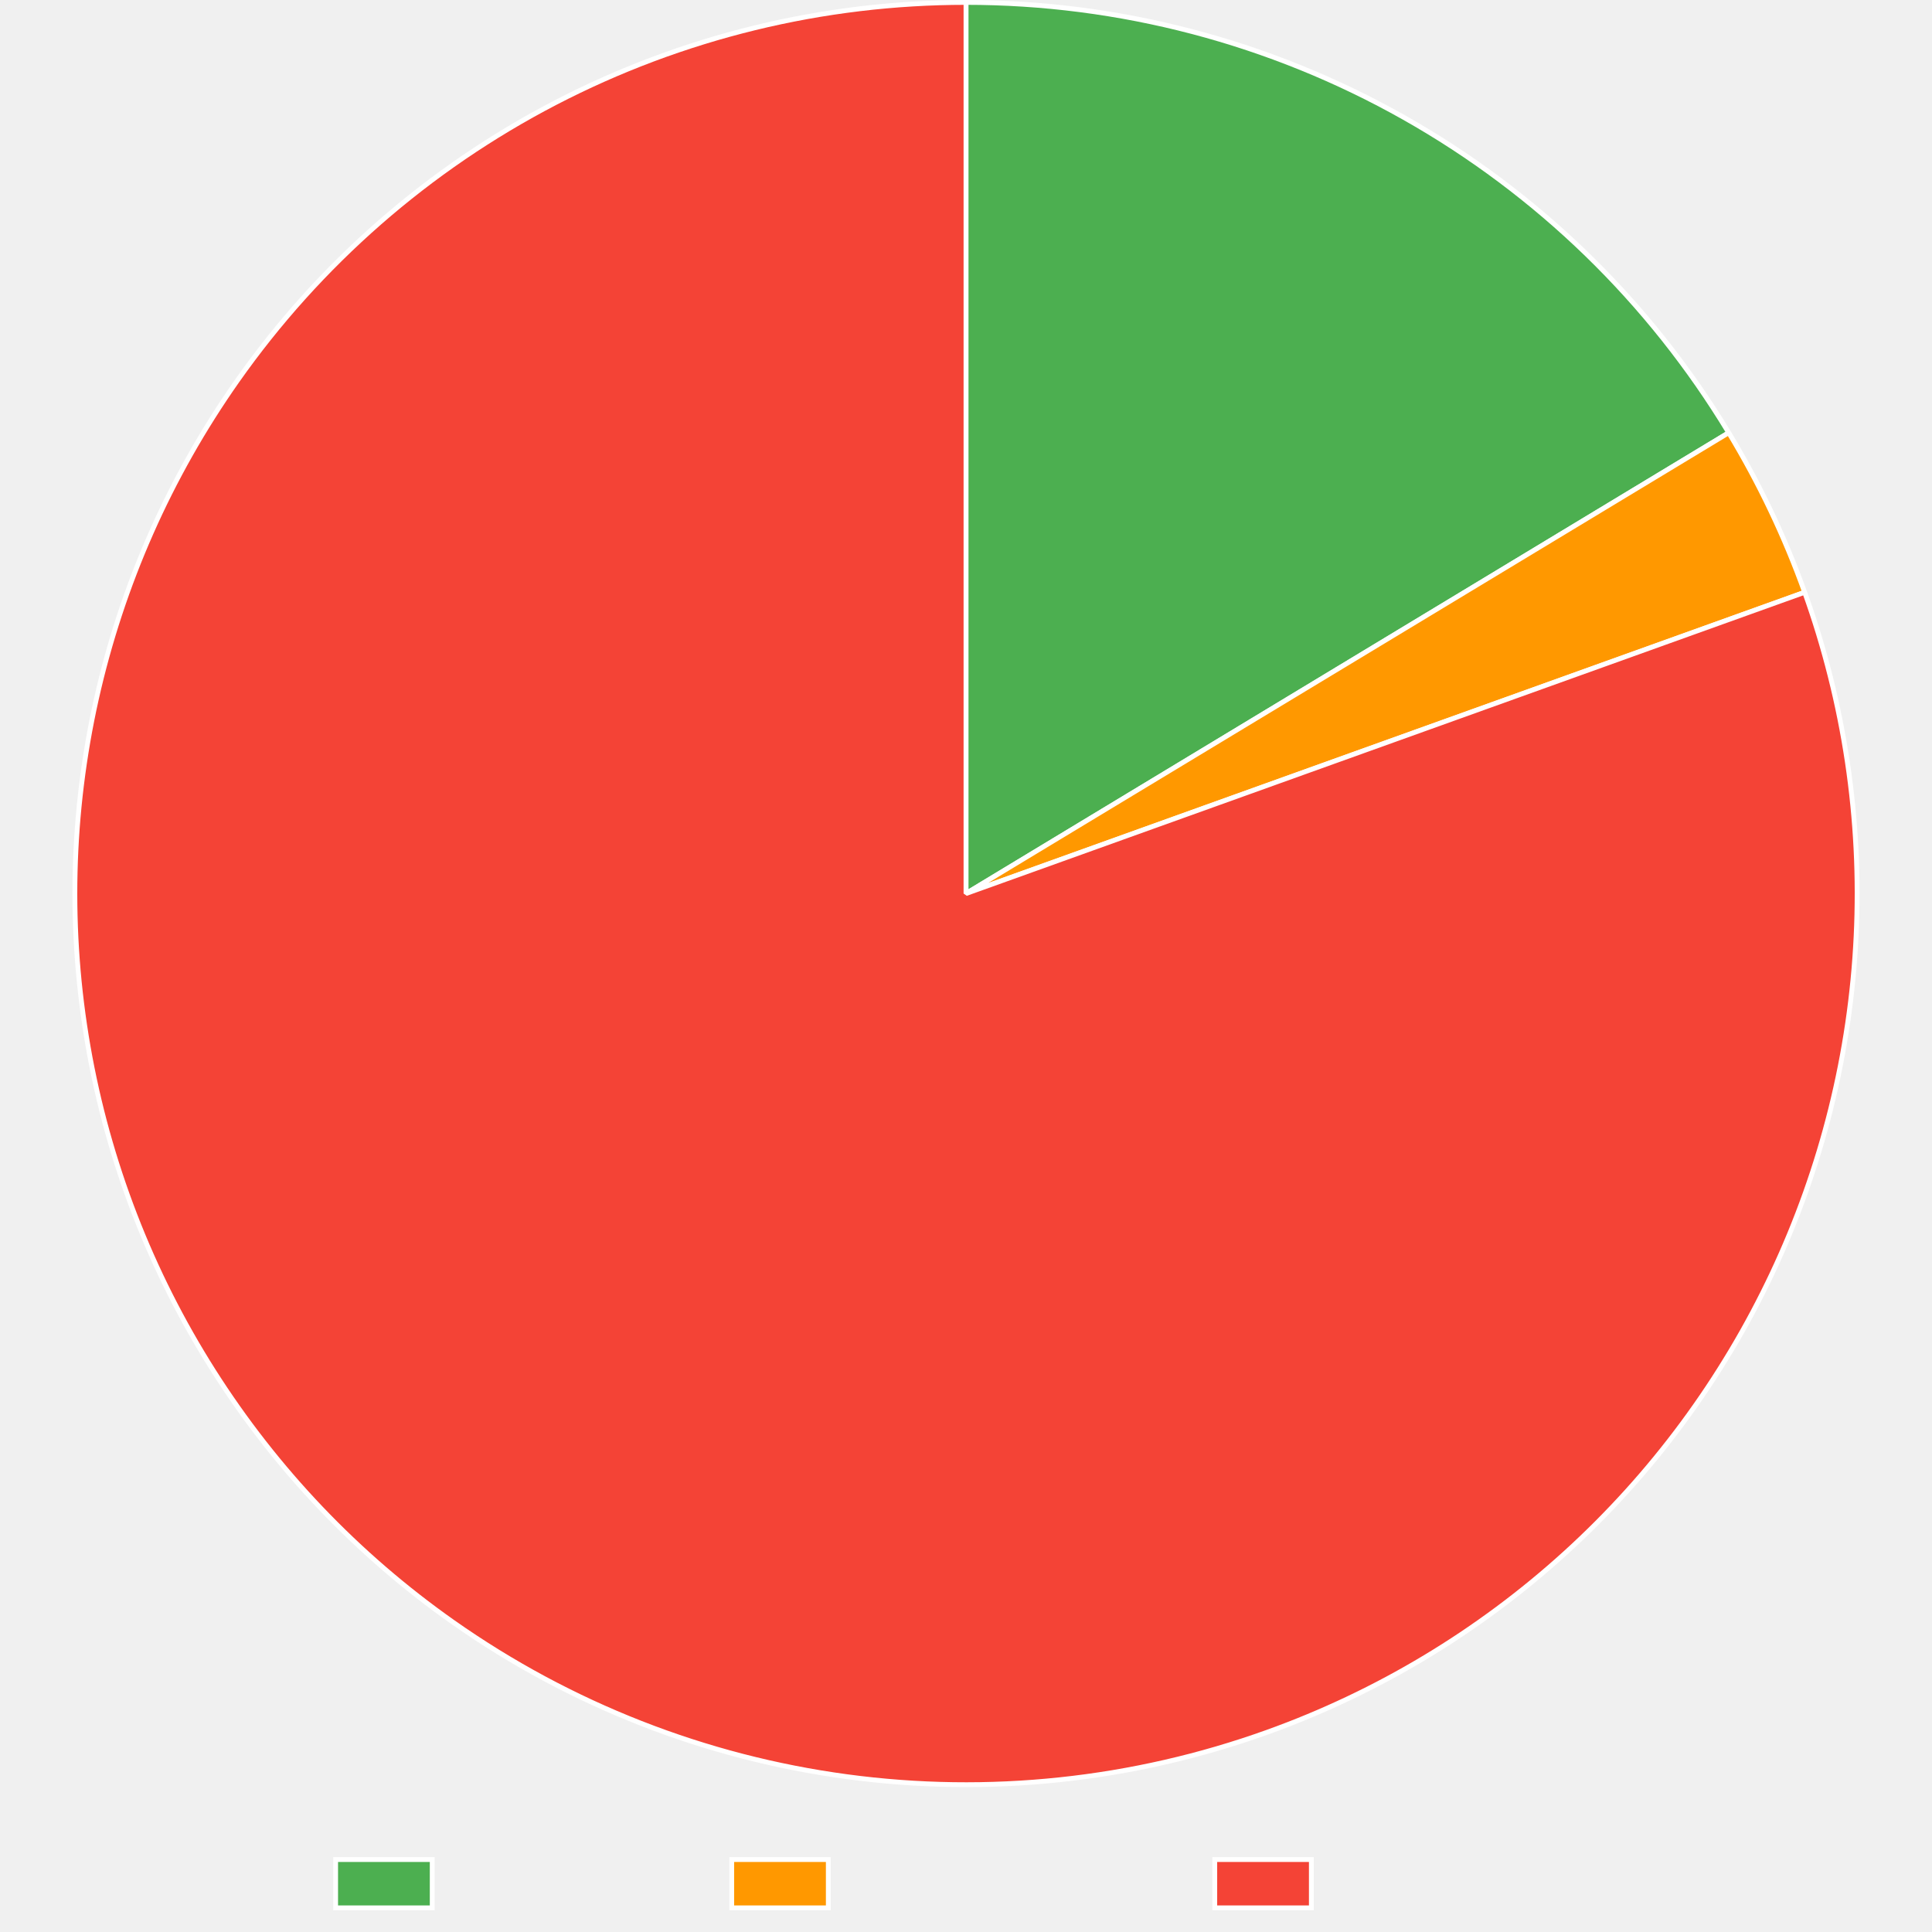
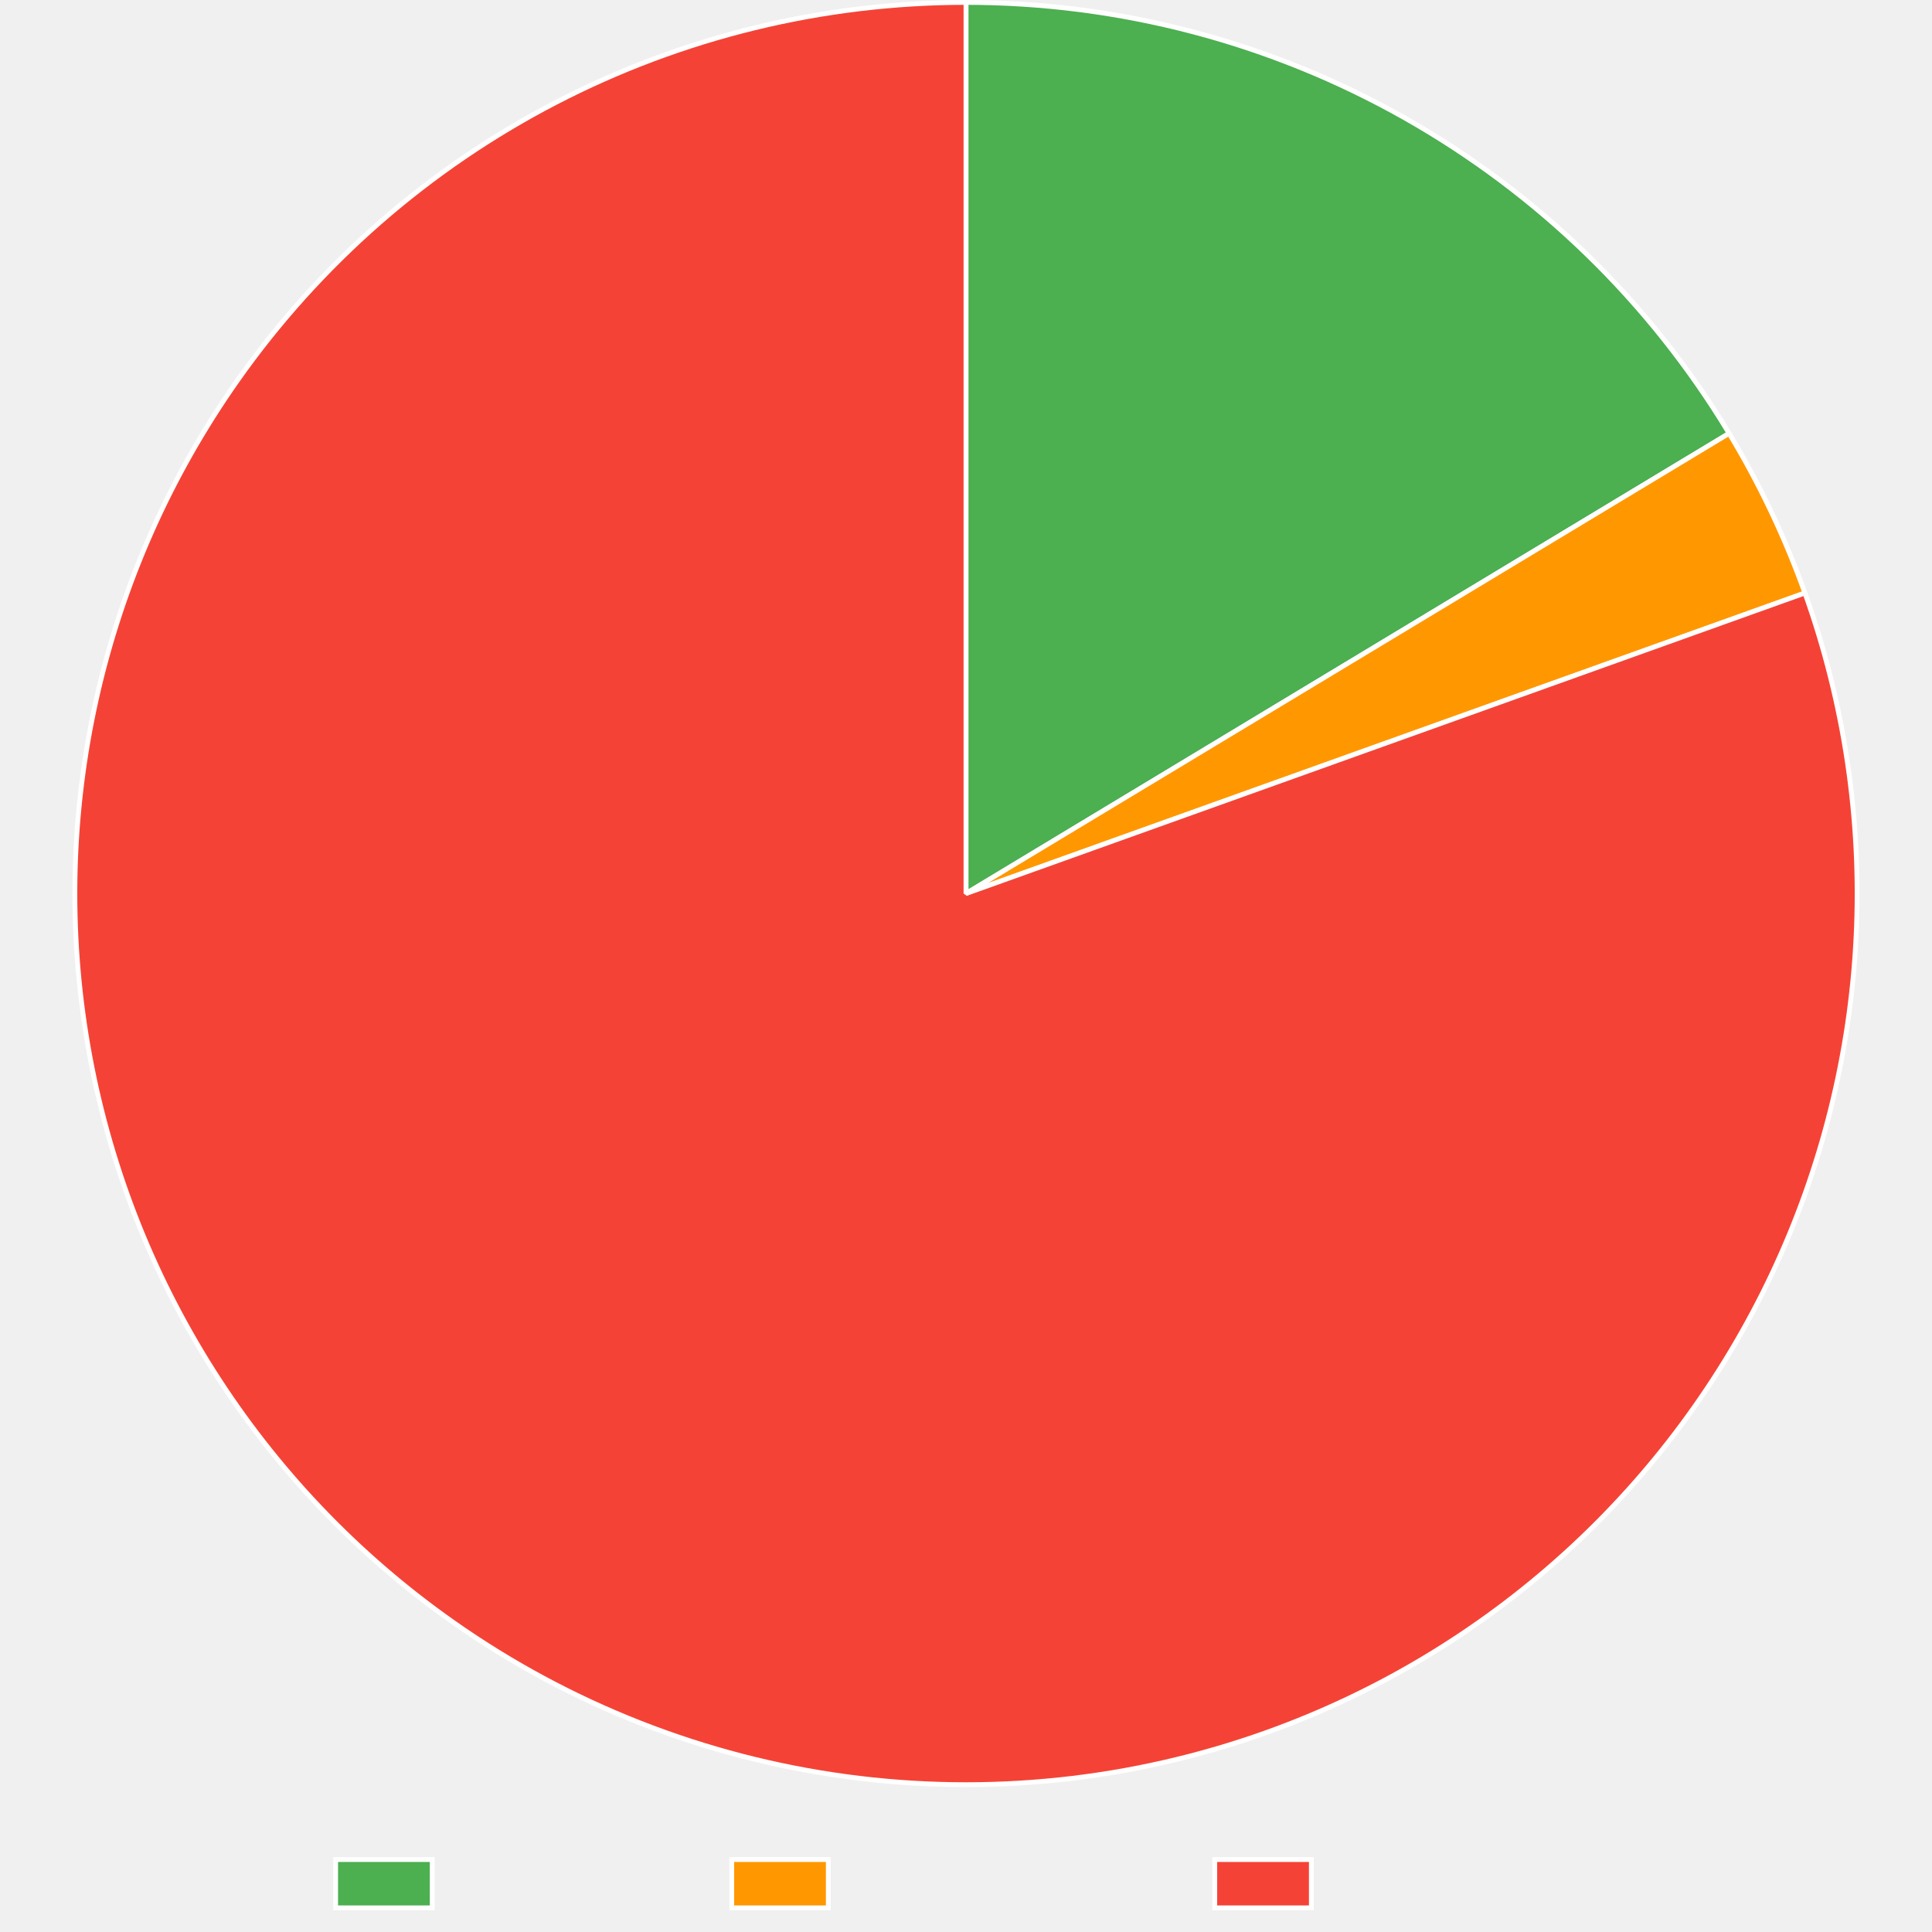
<svg xmlns="http://www.w3.org/2000/svg" width="800" height="800">
  <path fill="none" d="M0 0h800v800H0z" />
  <clipPath id="a">
    <path d="M0 740h800v60H0z" />
  </clipPath>
  <g clip-path="url(#a)">
    <path fill="#4caf50" d="M138.975 770h40v20h-40z" />
    <path fill="none" stroke="#fff" stroke-miterlimit="10" stroke-width="2" d="M138.975 770h40v20h-40z" />
    <text x="188.975, 200.977, 212.979, 224.981, 236.983, 248.985, 260.987," y="785.5," fill="#666" font-family="Liberation Mono" font-size="20">Trusted</text>
    <path fill="#ff9800" d="M302.985 770h40v20h-40z" />
    <path fill="none" stroke="#fff" stroke-miterlimit="10" stroke-width="2" d="M302.985 770h40v20h-40z" />
    <text x="352.985, 364.987, 376.989, 388.991, 400.993, 412.995, 424.997, 436.999, 449.001, 461.003," y="785.5," fill="#666" font-family="Liberation Mono" font-size="20">Provenance</text>
    <path fill="#f44336" d="M503.005 770h40v20h-40z" />
    <path fill="none" stroke="#fff" stroke-miterlimit="10" stroke-width="2" d="M503.005 770h40v20h-40z" />
    <text x="553.005, 565.007, 577.009, 589.011, 601.013, 613.015, 625.017, 637.019, 649.021," y="785.5," fill="#666" font-family="Liberation Mono" font-size="20">Untrusted</text>
  </g>
-   <path fill="#4caf50" d="M400 1q5.924 0 11.844.19t11.832.57 11.807.95q5.897.57 11.771 1.328t11.723 1.706q5.847.946 11.661 2.08t11.589 2.454 11.504 2.825 11.407 3.192 11.299 3.557q5.62 1.87 11.179 3.918 5.558 2.049 11.047 4.275t10.905 4.627q5.415 2.4 10.75 4.974 5.336 2.574 10.586 5.317t10.409 5.655q5.159 2.91 10.222 5.985t10.025 6.31 9.817 6.63q4.855 3.392 9.6 6.94 4.743 3.547 9.37 7.245 4.628 3.698 9.135 7.542 4.507 3.845 8.888 7.832 4.38 3.987 8.631 8.112 4.25 4.126 8.367 8.386 4.116 4.26 8.093 8.65t7.811 8.905 7.522 9.151 7.223 9.388 6.92 9.615q3.381 4.863 6.606 9.833t6.288 10.039L400 370z" />
-   <path fill="none" stroke="#fff" stroke-linejoin="bevel" stroke-width="2" d="M400 1q5.924 0 11.844.19t11.832.57 11.807.95q5.897.57 11.771 1.328t11.723 1.706q5.847.946 11.661 2.08t11.589 2.454 11.504 2.825 11.407 3.192 11.299 3.557q5.62 1.87 11.179 3.918 5.558 2.049 11.047 4.275t10.905 4.627q5.415 2.4 10.75 4.974 5.336 2.574 10.586 5.317t10.409 5.655q5.159 2.91 10.222 5.985t10.025 6.31 9.817 6.63q4.855 3.392 9.6 6.94 4.743 3.547 9.37 7.245 4.628 3.698 9.135 7.542 4.507 3.845 8.888 7.832 4.38 3.987 8.631 8.112 4.25 4.126 8.367 8.386 4.116 4.26 8.093 8.65t7.811 8.905 7.522 9.151 7.223 9.388 6.92 9.615q3.381 4.863 6.606 9.833t6.288 10.039L400 370z" />
-   <path fill="#ff9800" d="M715.83 179.18q9.484 15.697 17.364 32.256t14.08 33.818L400 370z" />
-   <path fill="none" stroke="#fff" stroke-linejoin="bevel" stroke-width="2" d="M715.83 179.18q9.484 15.697 17.364 32.256t14.08 33.818L400 370l315.83-190.82Z" />
-   <path fill="#f44336" d="M747.274 245.254q3.063 8.525 5.703 17.19t4.852 17.45q2.212 8.783 3.99 17.666 1.779 8.882 3.12 17.84 1.34 8.96 2.239 17.973.899 9.014 1.355 18.06.455 9.048.467 18.106.01 9.058-.422 18.107-.433 9.048-1.31 18.064t-2.195 17.978T762 441.536t-3.946 17.676-4.809 17.462-5.66 17.204-6.496 16.906-7.32 16.567-8.122 16.188-8.907 15.77q-4.648 7.775-9.67 15.313-5.024 7.538-10.411 14.82-5.387 7.283-11.125 14.293t-11.813 13.728-12.472 13.133-13.101 12.505-13.7 11.847q-6.995 5.756-14.264 11.16-7.269 5.406-14.794 10.448t-15.29 9.709q-7.764 4.666-15.747 8.946-7.984 4.28-16.168 8.164t-16.548 7.36-16.89 6.54q-5.197 1.866-10.449 3.577t-10.551 3.263q-5.3 1.553-10.644 2.947-5.345 1.393-10.728 2.626-5.384 1.233-10.802 2.304t-10.865 1.98-10.92 1.654q-5.473.745-10.965 1.326t-11 .998-11.024.667-11.04.338q-5.521.086-11.044.007-5.522-.08-11.04-.323-5.517-.245-11.025-.654-5.507-.41-11-.984t-10.967-1.312-10.922-1.64-10.868-1.965q-5.42-1.065-10.805-2.29-5.385-1.227-10.73-2.613-5.347-1.387-10.649-2.933t-10.555-3.25-10.454-3.564-10.342-3.876q-5.142-2.015-10.222-4.183t-10.091-4.488-9.953-4.787-9.806-5.083-9.648-5.375-9.484-5.66q-4.7-2.902-9.31-5.943t-9.128-6.218q-7.41-5.21-14.554-10.78-7.144-5.568-14.007-11.48t-13.428-12.155-12.814-12.799q-6.25-6.556-12.172-13.412-5.92-6.855-11.498-13.993t-10.798-14.54-10.072-15.053q-4.85-7.65-9.32-15.53-4.47-7.878-8.548-15.967-4.078-8.088-7.754-16.367t-6.941-16.729q-3.266-8.45-6.113-17.049-2.846-8.6-5.268-17.328t-4.412-17.566-3.544-17.761q-1.554-8.924-2.669-17.914t-1.786-18.023-.9-18.089-.011-18.111.877-18.09 1.764-18.026 2.646-17.917 3.522-17.766 4.39-17.57q2.41-8.733 5.247-17.336t6.09-17.056q3.256-8.454 6.921-16.737 3.666-8.284 7.734-16.378t8.527-15.978 9.302-15.54 10.053-15.066q3.177-4.517 6.488-8.938 3.311-4.42 6.753-8.739t7.011-8.534 7.264-8.32 7.51-8.098 7.748-7.87 7.98-7.635 8.206-7.393 8.423-7.144 8.633-6.889 8.836-6.627 9.03-6.36 9.215-6.086 9.395-5.808 9.563-5.524 9.725-5.236 9.877-4.942 10.02-4.645 10.156-4.342 10.28-4.037 10.397-3.727 10.503-3.414 10.601-3.098 10.69-2.78T323.25 9.07t10.836-2.135 10.895-1.81 10.945-1.483 10.984-1.155q5.5-.496 11.013-.826t11.034-.496Q394.477 1 400 1v369z" />
-   <path fill="none" stroke="#fff" stroke-linejoin="bevel" stroke-width="2" d="M747.274 245.254q3.063 8.525 5.703 17.19t4.852 17.45q2.212 8.783 3.99 17.666 1.779 8.882 3.12 17.84 1.34 8.96 2.239 17.973.899 9.014 1.355 18.06.455 9.048.467 18.106.01 9.058-.422 18.107-.433 9.048-1.31 18.064t-2.195 17.978T762 441.536t-3.946 17.676-4.809 17.462-5.66 17.204-6.496 16.906-7.32 16.567-8.122 16.188-8.907 15.77q-4.648 7.775-9.67 15.313-5.024 7.538-10.411 14.82-5.387 7.283-11.125 14.293t-11.813 13.728-12.472 13.133-13.101 12.505-13.7 11.847q-6.995 5.756-14.264 11.16-7.269 5.406-14.794 10.448t-15.29 9.709q-7.764 4.666-15.747 8.946-7.984 4.28-16.168 8.164t-16.548 7.36-16.89 6.54q-5.197 1.866-10.449 3.577t-10.551 3.263q-5.3 1.553-10.644 2.947-5.345 1.393-10.728 2.626-5.384 1.233-10.802 2.304t-10.865 1.98-10.92 1.654q-5.473.745-10.965 1.326t-11 .998-11.024.667-11.04.338q-5.521.086-11.044.007-5.522-.08-11.04-.323-5.517-.245-11.025-.654-5.507-.41-11-.984t-10.967-1.312-10.922-1.64-10.868-1.965q-5.42-1.065-10.805-2.29-5.385-1.227-10.73-2.613-5.347-1.387-10.649-2.933t-10.555-3.25-10.454-3.564-10.342-3.876q-5.142-2.015-10.222-4.183t-10.091-4.488-9.953-4.787-9.806-5.083-9.648-5.375-9.484-5.66q-4.7-2.902-9.31-5.943t-9.128-6.218q-7.41-5.21-14.554-10.78-7.144-5.568-14.007-11.48t-13.428-12.155-12.814-12.799q-6.25-6.556-12.172-13.412-5.92-6.855-11.498-13.993t-10.798-14.54-10.072-15.053q-4.85-7.65-9.32-15.53-4.47-7.878-8.548-15.967-4.078-8.088-7.754-16.367t-6.941-16.729q-3.266-8.45-6.113-17.049-2.846-8.6-5.268-17.328t-4.412-17.566-3.544-17.761q-1.554-8.924-2.669-17.914t-1.786-18.023-.9-18.089-.011-18.111.877-18.09 1.764-18.026 2.646-17.917 3.522-17.766 4.39-17.57q2.41-8.733 5.247-17.336t6.09-17.056q3.256-8.454 6.921-16.737 3.666-8.284 7.734-16.378t8.527-15.978 9.302-15.54 10.053-15.066q3.177-4.517 6.488-8.938 3.311-4.42 6.753-8.739t7.011-8.534 7.264-8.32 7.51-8.098 7.748-7.87 7.98-7.635 8.206-7.393 8.423-7.144 8.633-6.889 8.836-6.627 9.03-6.36 9.215-6.086 9.395-5.808 9.563-5.524 9.725-5.236 9.877-4.942 10.02-4.645 10.156-4.342 10.28-4.037 10.397-3.727 10.503-3.414 10.601-3.098 10.69-2.78T323.25 9.07t10.836-2.135 10.895-1.81 10.945-1.483 10.984-1.155q5.5-.496 11.013-.826t11.034-.496Q394.477 1 400 1v369l347.274-124.746Z" />
+   <path fill="#4caf50" d="M400 1q5.928 0 11.854.19t11.841.572q5.917.38 11.818.95 5.9.571 11.78 1.331t11.732 1.708 11.67 2.084 11.598 2.458q5.78 1.323 11.513 2.83 5.734 1.507 11.416 3.197t11.307 3.563 11.187 3.924 11.055 4.282 10.913 4.634 10.757 4.982 10.592 5.326 10.415 5.663 10.228 5.995 10.03 6.32 9.822 6.64 9.604 6.95 9.376 7.256 9.137 7.554 8.89 7.843 8.633 8.125 8.369 8.398 8.093 8.662 7.812 8.918 7.52 9.164q3.688 4.643 7.224 9.402t6.917 9.628q3.381 4.87 6.604 9.845t6.284 10.053L400 370z" />
+   <path fill="none" stroke="#fff" stroke-linejoin="bevel" stroke-width="2" d="M400 1q5.928 0 11.854.19t11.841.572q5.917.38 11.818.95 5.9.571 11.78 1.331t11.732 1.708 11.67 2.084 11.598 2.458q5.78 1.323 11.513 2.83 5.734 1.507 11.416 3.197t11.307 3.563 11.187 3.924 11.055 4.282 10.913 4.634 10.757 4.982 10.592 5.326 10.415 5.663 10.228 5.995 10.03 6.32 9.822 6.64 9.604 6.95 9.376 7.256 9.137 7.554 8.89 7.843 8.633 8.125 8.369 8.398 8.093 8.662 7.812 8.918 7.52 9.164q3.688 4.643 7.224 9.402t6.917 9.628q3.381 4.87 6.604 9.845t6.284 10.053L400 370z" />
+   <path fill="#ff9800" d="M715.991 179.447q9.47 15.704 17.337 32.27t14.051 33.83L400 370z" />
+   <path fill="none" stroke="#fff" stroke-linejoin="bevel" stroke-width="2" d="M715.991 179.447q9.47 15.704 17.337 32.27t14.051 33.83L400 370l315.991-190.553Z" />
+   <path fill="#f44336" d="M747.38 245.547q3.055 8.528 5.688 17.195t4.837 17.453 3.976 17.67 3.103 17.844 2.224 17.974 1.34 18.062.452 18.105q.004 9.059-.437 18.107t-1.325 18.063-2.21 17.976-3.09 17.846-3.96 17.673-4.824 17.457-5.674 17.2-6.511 16.9-7.333 16.56-8.137 16.182q-4.266 7.99-8.92 15.762-4.654 7.771-9.684 15.305t-10.422 14.812-11.137 14.283q-5.744 7.004-11.825 13.718t-12.483 13.123-13.112 12.493-13.71 11.836q-7 5.75-14.273 11.149-7.274 5.399-14.803 10.434-7.53 5.036-15.298 9.696t-15.755 8.933-16.174 8.15-16.555 7.346-16.895 6.525q-5.197 1.862-10.447 3.568t-10.55 3.253-10.642 2.937-10.725 2.616-10.798 2.295-10.863 1.97-10.916 1.645-10.96 1.318q-5.491.576-10.996.989-5.505.412-11.02.66-5.515.247-11.035.329t-11.04 0-11.034-.331-11.02-.661-10.995-.99-10.96-1.319-10.917-1.646-10.862-1.971-10.799-2.296-10.725-2.618q-5.342-1.39-10.641-2.937-5.3-1.549-10.55-3.255t-10.446-3.568-10.336-3.88q-5.139-2.017-10.215-4.187t-10.085-4.49-9.946-4.79-9.799-5.086q-4.86-2.616-9.642-5.377-4.78-2.76-9.476-5.662t-9.304-5.944-9.12-6.219h-.001q-7.407-5.215-14.55-10.786-7.142-5.572-14.002-11.487t-13.422-12.16-12.81-12.804q-6.247-6.56-12.165-13.418t-11.493-13.998-10.792-14.545-10.065-15.057-9.314-15.532-8.541-15.972q-4.075-8.09-7.747-16.37-3.673-8.281-6.934-16.732t-6.105-17.051-5.261-17.33-4.405-17.569-3.537-17.762-2.66-17.915-1.78-18.024-.892-18.09q-.224-9.055-.004-18.11.22-9.057.885-18.09.665-9.035 1.772-18.025t2.654-17.916 3.53-17.764q1.982-8.84 4.397-17.57t5.254-17.332q2.84-8.602 6.098-17.054 3.258-8.453 6.927-16.735 3.67-8.282 7.74-16.374 4.072-8.092 8.535-15.974 4.463-7.883 9.308-15.537t10.06-15.061q3.177-4.514 6.488-8.931t6.754-8.733 7.012-8.527 7.263-8.314 7.51-8.092q3.814-3.99 7.747-7.864t7.98-7.63q4.047-3.754 8.204-7.386t8.422-7.138 8.631-6.883 8.833-6.622 9.028-6.354 9.213-6.082 9.392-5.803q4.739-2.831 9.56-5.52t9.722-5.23q4.9-2.544 9.874-4.939t10.017-4.64 10.151-4.339 10.277-4.033 10.392-3.724 10.5-3.411 10.597-3.096q5.321-1.469 10.684-2.777 5.363-1.31 10.763-2.457 5.4-1.148 10.832-2.133 5.431-.986 10.89-1.809t10.94-1.482 10.98-1.154q5.497-.494 11.008-.825t11.029-.495Q394.48 1 400 1v369z" />
+   <path fill="none" stroke="#fff" stroke-linejoin="bevel" stroke-width="2" d="M747.38 245.547q3.055 8.528 5.688 17.195t4.837 17.453 3.976 17.67 3.103 17.844 2.224 17.974 1.34 18.062.452 18.105q.004 9.059-.437 18.107t-1.325 18.063-2.21 17.976-3.09 17.846-3.96 17.673-4.824 17.457-5.674 17.2-6.511 16.9-7.333 16.56-8.137 16.182q-4.266 7.99-8.92 15.762-4.654 7.771-9.684 15.305t-10.422 14.812-11.137 14.283q-5.744 7.004-11.825 13.718t-12.483 13.123-13.112 12.493-13.71 11.836q-7 5.75-14.273 11.149-7.274 5.399-14.803 10.434-7.53 5.036-15.298 9.696t-15.755 8.933-16.174 8.15-16.555 7.346-16.895 6.525q-5.197 1.862-10.447 3.568t-10.55 3.253-10.642 2.937-10.725 2.616-10.798 2.295-10.863 1.97-10.916 1.645-10.96 1.318q-5.491.576-10.996.989-5.505.412-11.02.66-5.515.247-11.035.329t-11.04 0-11.034-.331-11.02-.661-10.995-.99-10.96-1.319-10.917-1.646-10.862-1.971-10.799-2.296-10.725-2.618q-5.342-1.39-10.641-2.937-5.3-1.549-10.55-3.255t-10.446-3.568-10.336-3.88q-5.139-2.017-10.215-4.187t-10.085-4.49-9.946-4.79-9.799-5.086q-4.86-2.616-9.642-5.377-4.78-2.76-9.476-5.662t-9.304-5.944-9.12-6.219h-.001q-7.407-5.215-14.55-10.786-7.142-5.572-14.002-11.487t-13.422-12.16-12.81-12.804q-6.247-6.56-12.165-13.418t-11.493-13.998-10.792-14.545-10.065-15.057-9.314-15.532-8.541-15.972q-4.075-8.09-7.747-16.37-3.673-8.281-6.934-16.732t-6.105-17.051-5.261-17.33-4.405-17.569-3.537-17.762-2.66-17.915-1.78-18.024-.892-18.09q-.224-9.055-.004-18.11.22-9.057.885-18.09.665-9.035 1.772-18.025t2.654-17.916 3.53-17.764q1.982-8.84 4.397-17.57t5.254-17.332q2.84-8.602 6.098-17.054 3.258-8.453 6.927-16.735 3.67-8.282 7.74-16.374 4.072-8.092 8.535-15.974 4.463-7.883 9.308-15.537t10.06-15.061q3.177-4.514 6.488-8.931t6.754-8.733 7.012-8.527 7.263-8.314 7.51-8.092q3.814-3.99 7.747-7.864t7.98-7.63q4.047-3.754 8.204-7.386t8.422-7.138 8.631-6.883 8.833-6.622 9.028-6.354 9.213-6.082 9.392-5.803q4.739-2.831 9.56-5.52t9.722-5.23q4.9-2.544 9.874-4.939t10.017-4.64 10.151-4.339 10.277-4.033 10.392-3.724 10.5-3.411 10.597-3.096q5.321-1.469 10.684-2.777 5.363-1.31 10.763-2.457 5.4-1.148 10.832-2.133 5.431-.986 10.89-1.809t10.94-1.482 10.98-1.154q5.497-.494 11.008-.825t11.029-.495Q394.48 1 400 1v369l347.38-124.453Z" />
</svg>
